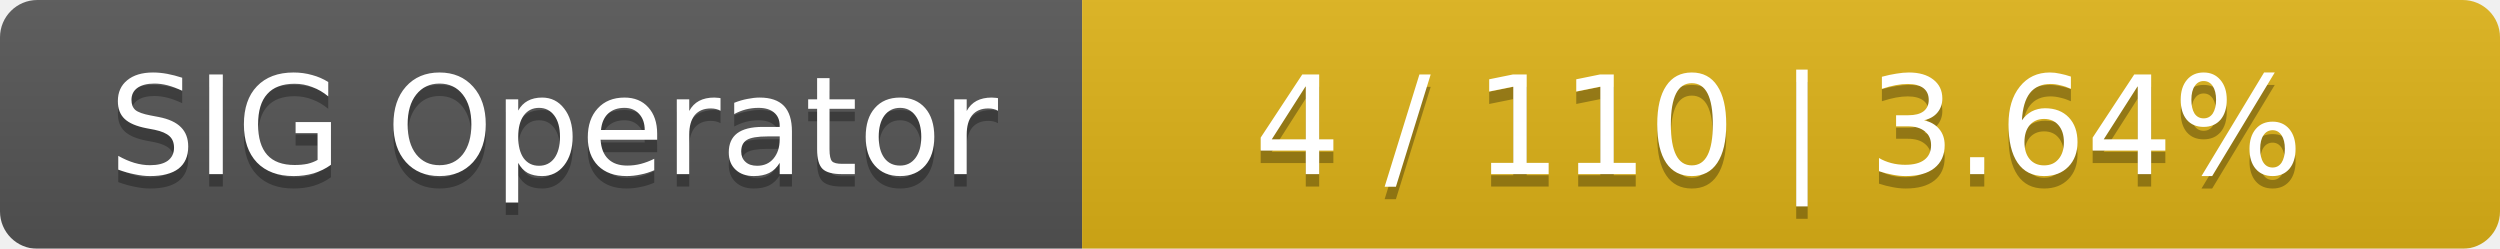
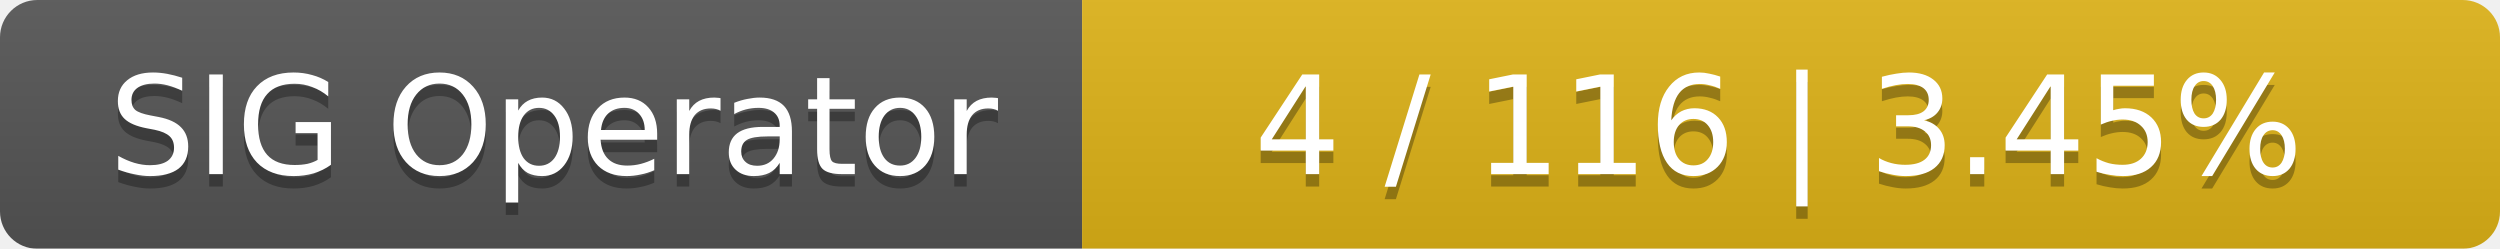
<svg xmlns="http://www.w3.org/2000/svg" width="201" height="20">
  <linearGradient id="smooth" x2="0" y2="100%">
    <stop offset="0" stop-color="#bbb" stop-opacity=".1" />
    <stop offset="1" stop-opacity=".1" />
  </linearGradient>
  <mask id="round">
    <rect width="201" height="20" rx="3" fill="#fff" />
  </mask>
  <g mask="url(#round)">
    <rect width="87" height="20" fill="#555" />
    <rect x="87" width="114" height="20" fill="#dfb317" />
    <rect width="201" height="20" fill="url(#smooth)" />
  </g>
  <g fill="#fff" text-anchor="middle" font-family="DejaVu Sans,Verdana,Geneva,sans-serif" font-size="11">
    <text x="44.5" y="15" fill="#010101" fill-opacity=".3">SIG Operator</text>
    <text x="44.5" y="14">SIG Operator</text>
-     <text x="143" y="15" fill="#010101" fill-opacity=".3">4 / 110    |    3.64%</text>
-     <text x="143" y="14">4 / 110    |    3.64%</text>
+     <text x="143" y="15" fill="#010101" fill-opacity=".3">4 / 116    |    3.45%</text>
+     <text x="143" y="14">4 / 116    |    3.45%</text>
  </g>
</svg>
